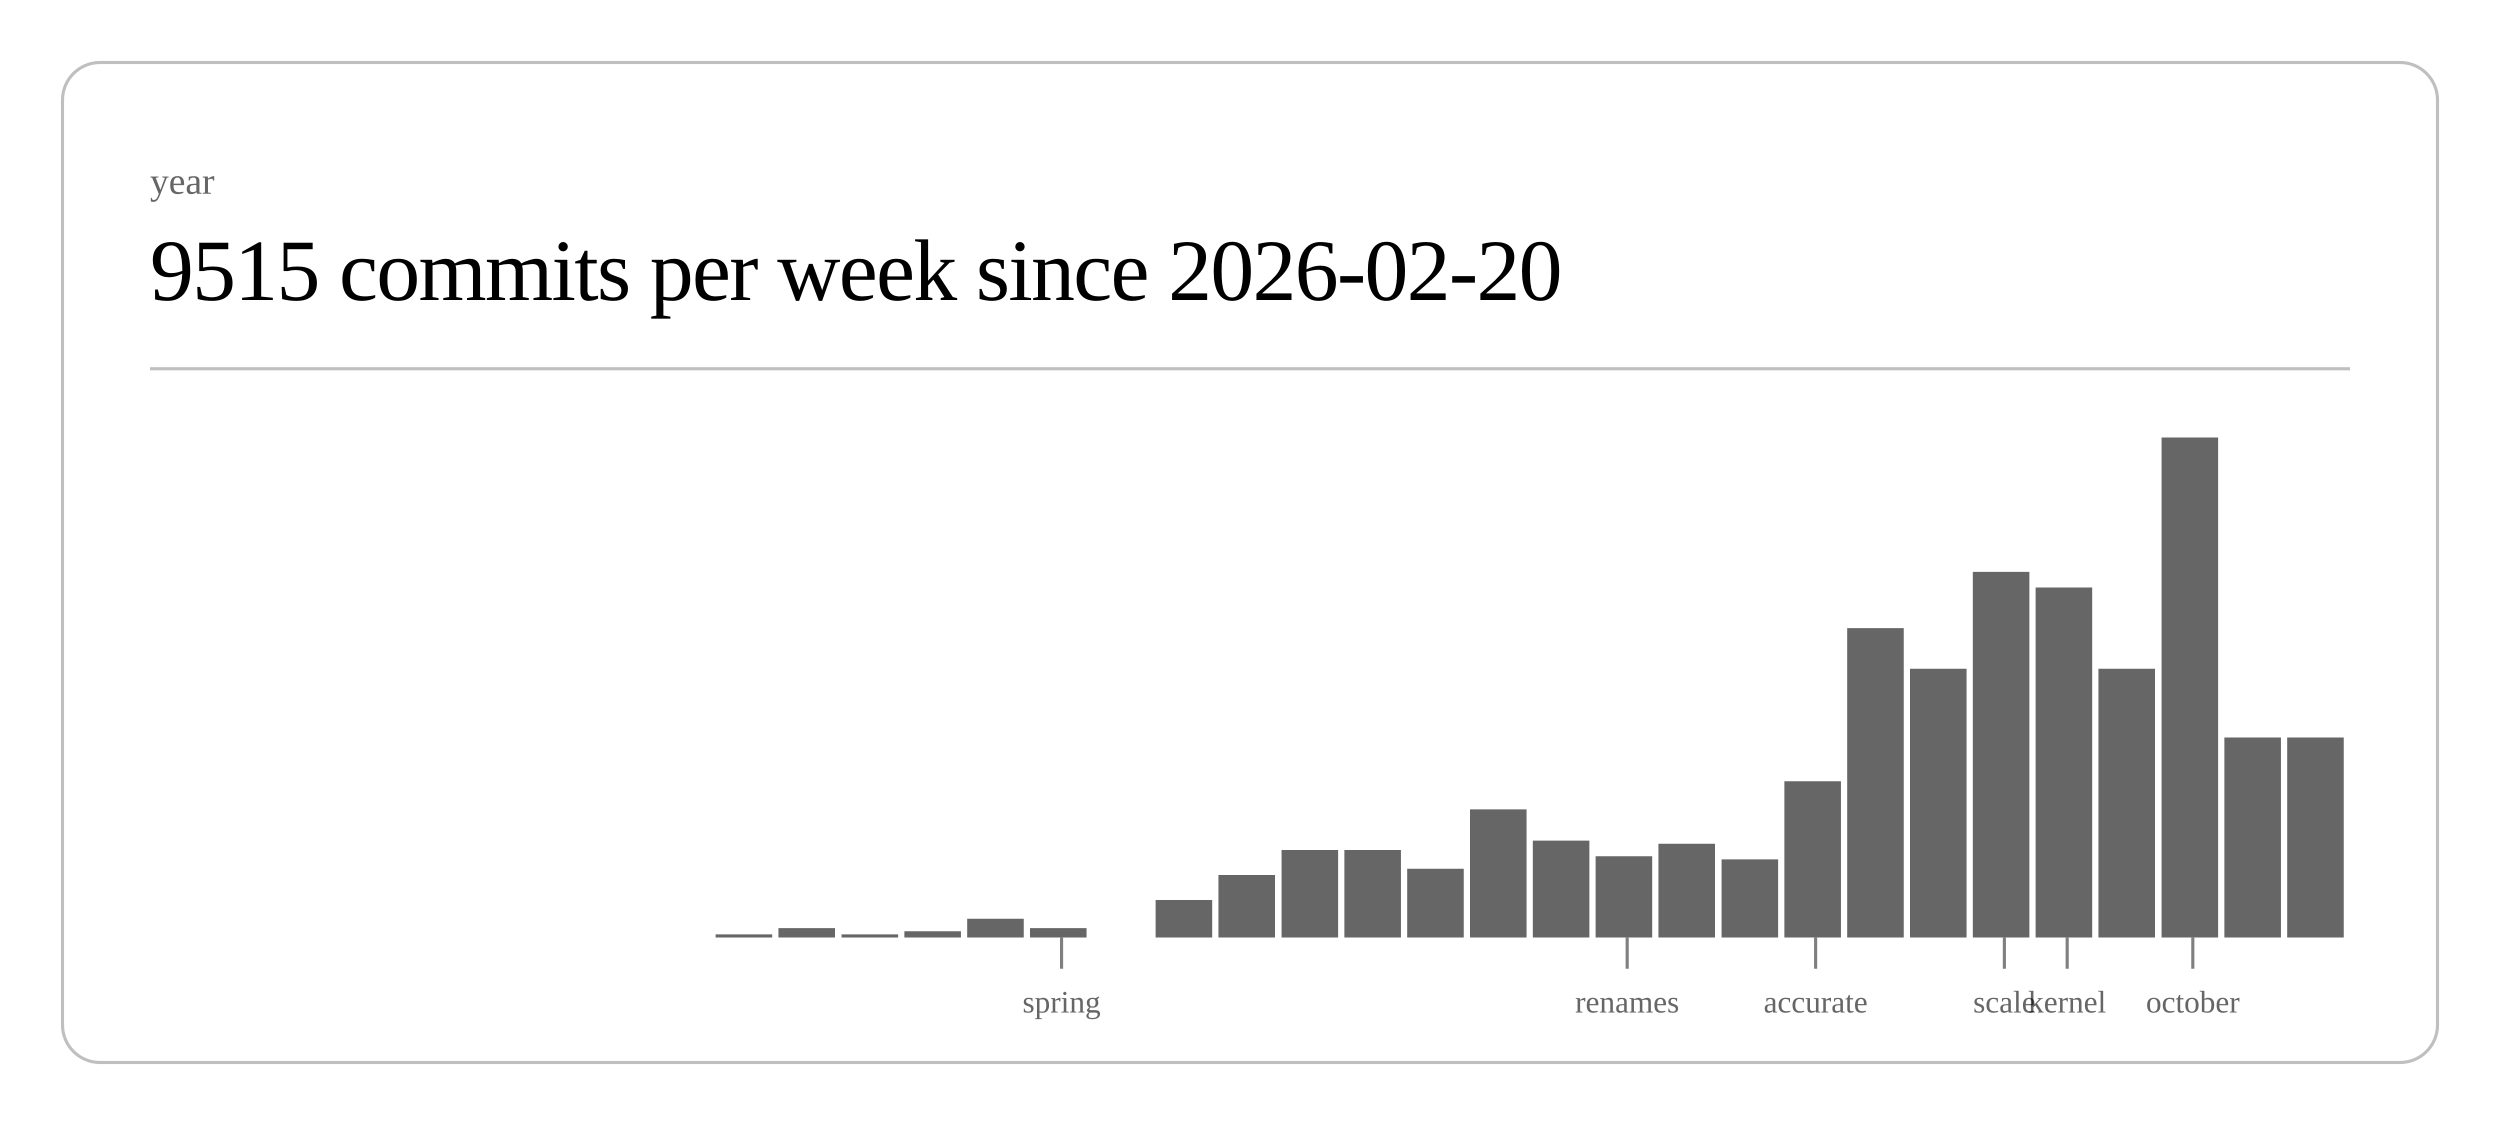
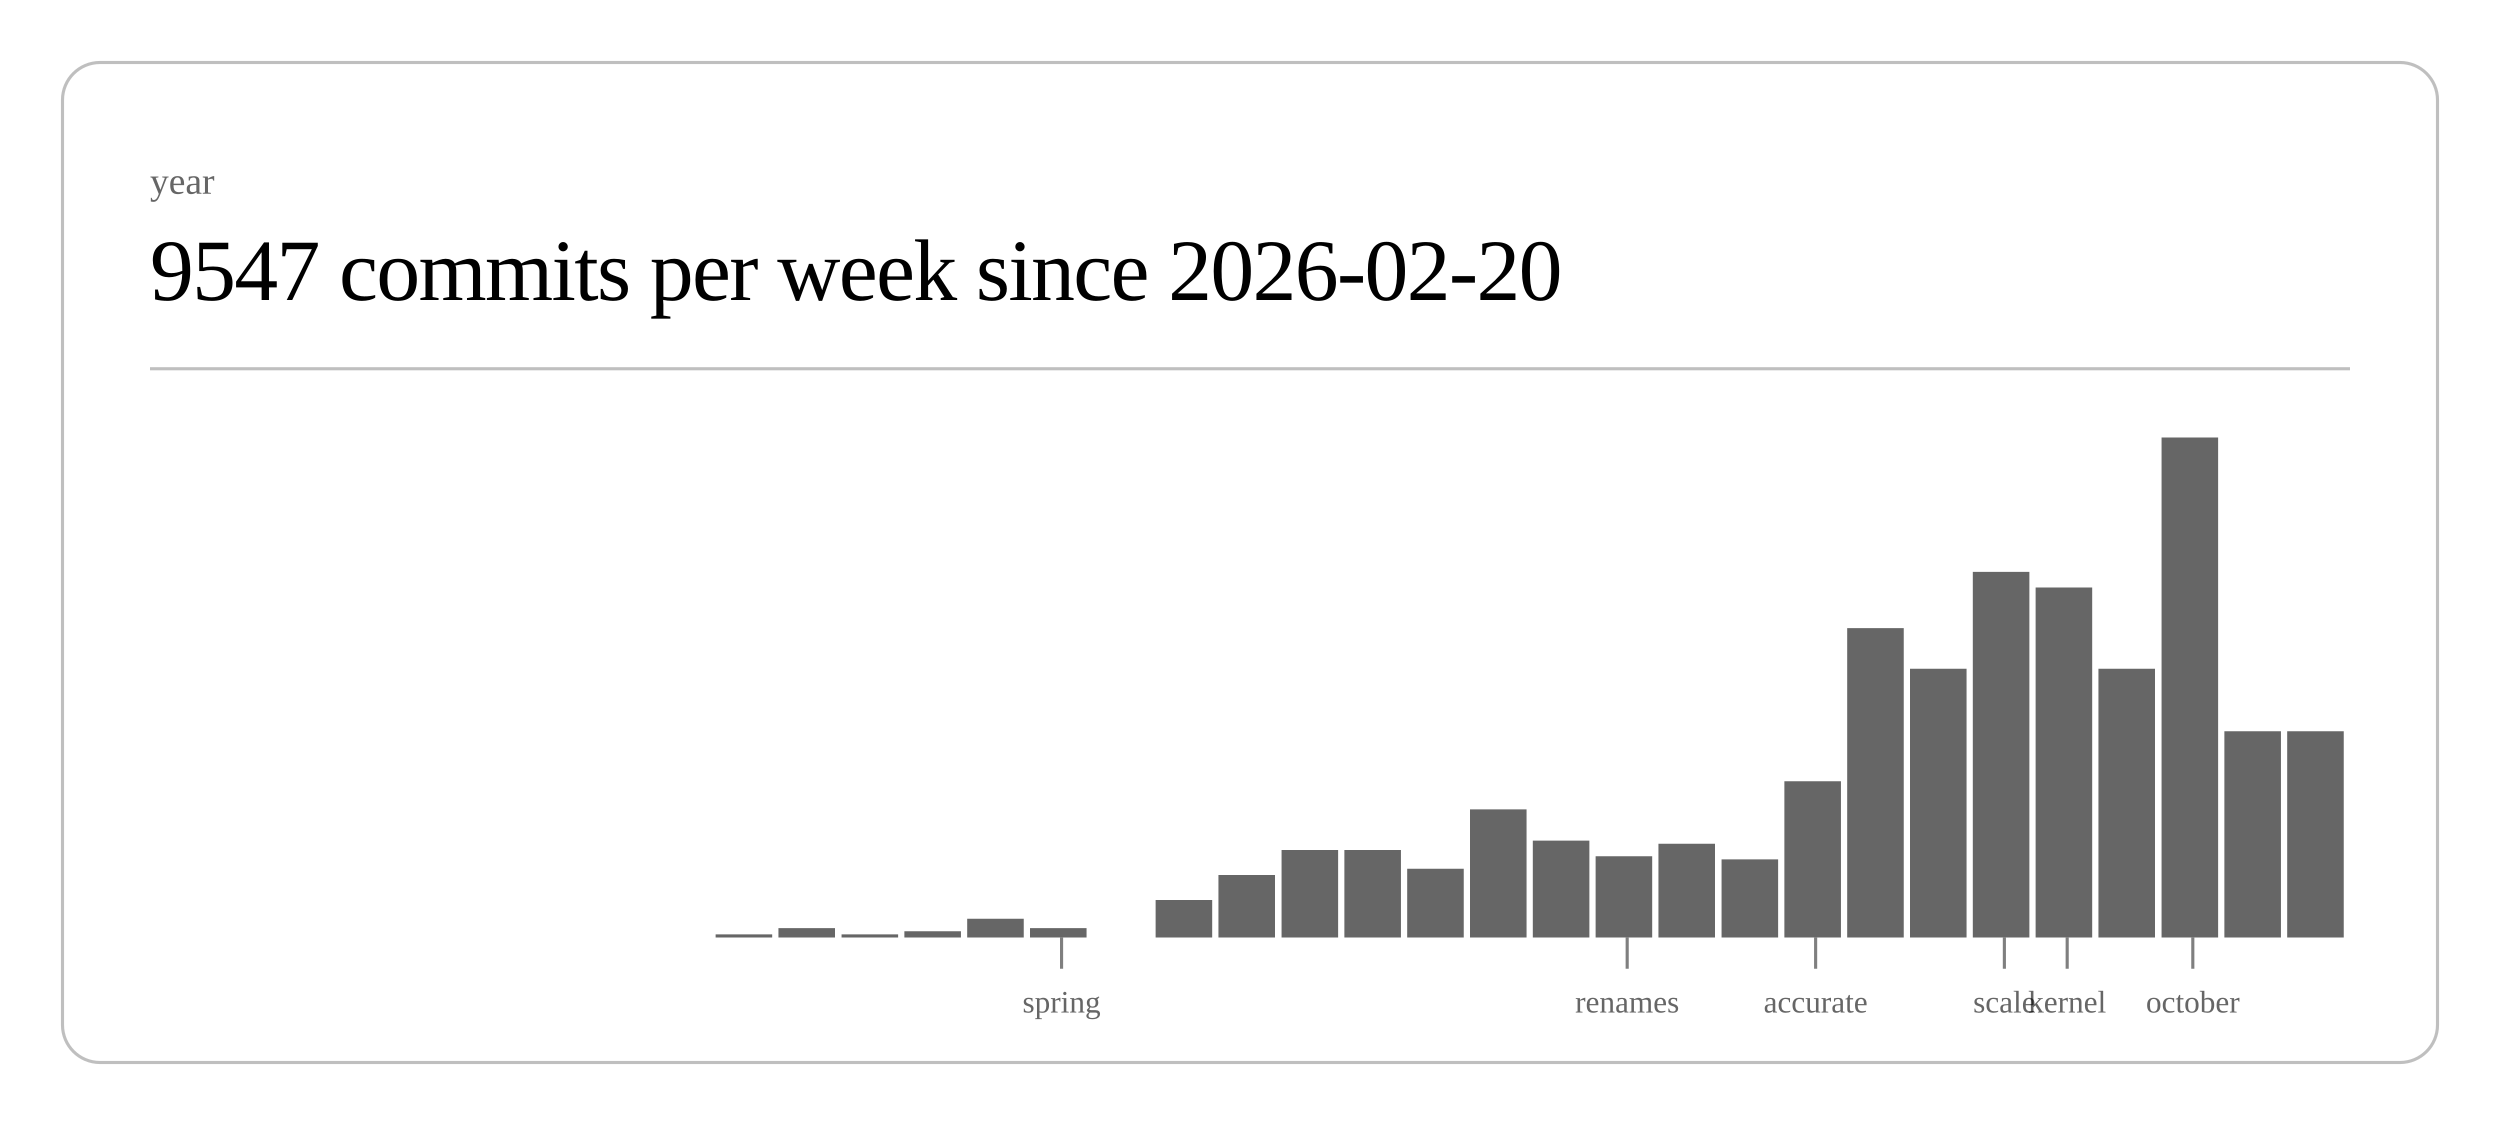
<svg xmlns="http://www.w3.org/2000/svg" class="post-header-svg" viewBox="0 0 800 360" width="800" height="360">
  <rect x="20" y="20" width="760" height="320" rx="12" ry="12" fill="none" stroke="currentColor" stroke-width="1" opacity="0.25" />
  <text fill="currentColor" x="48" y="62" font-size="12" opacity="0.6">year</text>
-   <text fill="currentColor" x="48" y="96" font-size="28" font-weight="300" letter-spacing="-0.5">9515 commits per week since 2026-02-20</text>
+   <text fill="currentColor" x="48" y="96" font-size="28" font-weight="300" letter-spacing="-0.5">9547 commits per week since 2026-02-20</text>
  <line stroke="currentColor" x1="48" y1="118" x2="752" y2="118" stroke-width="1" opacity="0.25" />
  <rect x="229.0" y="299" width="18.1" height="1" fill="currentColor" opacity="0.6" />
  <rect x="249.1" y="297" width="18.1" height="3" fill="currentColor" opacity="0.6" />
  <rect x="269.3" y="299" width="18.1" height="1" fill="currentColor" opacity="0.6" />
  <rect x="289.4" y="298" width="18.1" height="2" fill="currentColor" opacity="0.6" />
  <rect x="309.5" y="294" width="18.1" height="6" fill="currentColor" opacity="0.6" />
  <rect x="329.6" y="297" width="18.1" height="3" fill="currentColor" opacity="0.6" />
  <rect x="369.8" y="288" width="18.1" height="12" fill="currentColor" opacity="0.6" />
  <rect x="389.9" y="280" width="18.1" height="20" fill="currentColor" opacity="0.6" />
  <rect x="410.1" y="272" width="18.1" height="28" fill="currentColor" opacity="0.6" />
  <rect x="430.2" y="272" width="18.1" height="28" fill="currentColor" opacity="0.6" />
  <rect x="450.3" y="278" width="18.1" height="22" fill="currentColor" opacity="0.6" />
  <rect x="470.4" y="259" width="18.1" height="41" fill="currentColor" opacity="0.6" />
  <rect x="490.5" y="269" width="18.1" height="31" fill="currentColor" opacity="0.6" />
  <rect x="510.6" y="274" width="18.1" height="26" fill="currentColor" opacity="0.6" />
  <rect x="530.7" y="270" width="18.1" height="30" fill="currentColor" opacity="0.6" />
  <rect x="550.9" y="275" width="18.1" height="25" fill="currentColor" opacity="0.6" />
  <rect x="571.0" y="250" width="18.1" height="50" fill="currentColor" opacity="0.6" />
  <rect x="591.1" y="201" width="18.1" height="99" fill="currentColor" opacity="0.6" />
  <rect x="611.2" y="214" width="18.1" height="86" fill="currentColor" opacity="0.6" />
  <rect x="631.3" y="183" width="18.1" height="117" fill="currentColor" opacity="0.6" />
  <rect x="651.4" y="188" width="18.1" height="112" fill="currentColor" opacity="0.6" />
  <rect x="671.5" y="214" width="18.1" height="86" fill="currentColor" opacity="0.6" />
  <rect x="691.7" y="140" width="18.1" height="160" fill="currentColor" opacity="0.6" />
-   <rect x="711.8" y="236" width="18.1" height="64" fill="currentColor" opacity="0.6" />
-   <rect x="731.9" y="236" width="18.1" height="64" fill="currentColor" opacity="0.6" />
+   <rect x="711.8" y="234" width="18.1" height="66" fill="currentColor" opacity="0.6" />
+   <rect x="731.9" y="234" width="18.1" height="66" fill="currentColor" opacity="0.6" />
  <line stroke="currentColor" x1="339.7" y1="300" x2="339.7" y2="310" stroke-width="1" opacity="0.5" />
  <text fill="currentColor" x="339.7" y="324" font-size="10" opacity="0.6" text-anchor="middle">spring</text>
  <line stroke="currentColor" x1="520.7" y1="300" x2="520.7" y2="310" stroke-width="1" opacity="0.5" />
  <text fill="currentColor" x="520.7" y="324" font-size="10" opacity="0.6" text-anchor="middle">renames</text>
  <line stroke="currentColor" x1="581.0" y1="300" x2="581.0" y2="310" stroke-width="1" opacity="0.5" />
  <text fill="currentColor" x="581.0" y="324" font-size="10" opacity="0.6" text-anchor="middle">accurate</text>
  <line stroke="currentColor" x1="641.4" y1="300" x2="641.4" y2="310" stroke-width="1" opacity="0.5" />
  <text fill="currentColor" x="641.4" y="324" font-size="10" opacity="0.6" text-anchor="middle">scale</text>
  <line stroke="currentColor" x1="661.5" y1="300" x2="661.5" y2="310" stroke-width="1" opacity="0.5" />
  <text fill="currentColor" x="661.5" y="324" font-size="10" opacity="0.6" text-anchor="middle">kernel</text>
  <line stroke="currentColor" x1="701.7" y1="300" x2="701.7" y2="310" stroke-width="1" opacity="0.5" />
  <text fill="currentColor" x="701.7" y="324" font-size="10" opacity="0.6" text-anchor="middle">october</text>
</svg>
